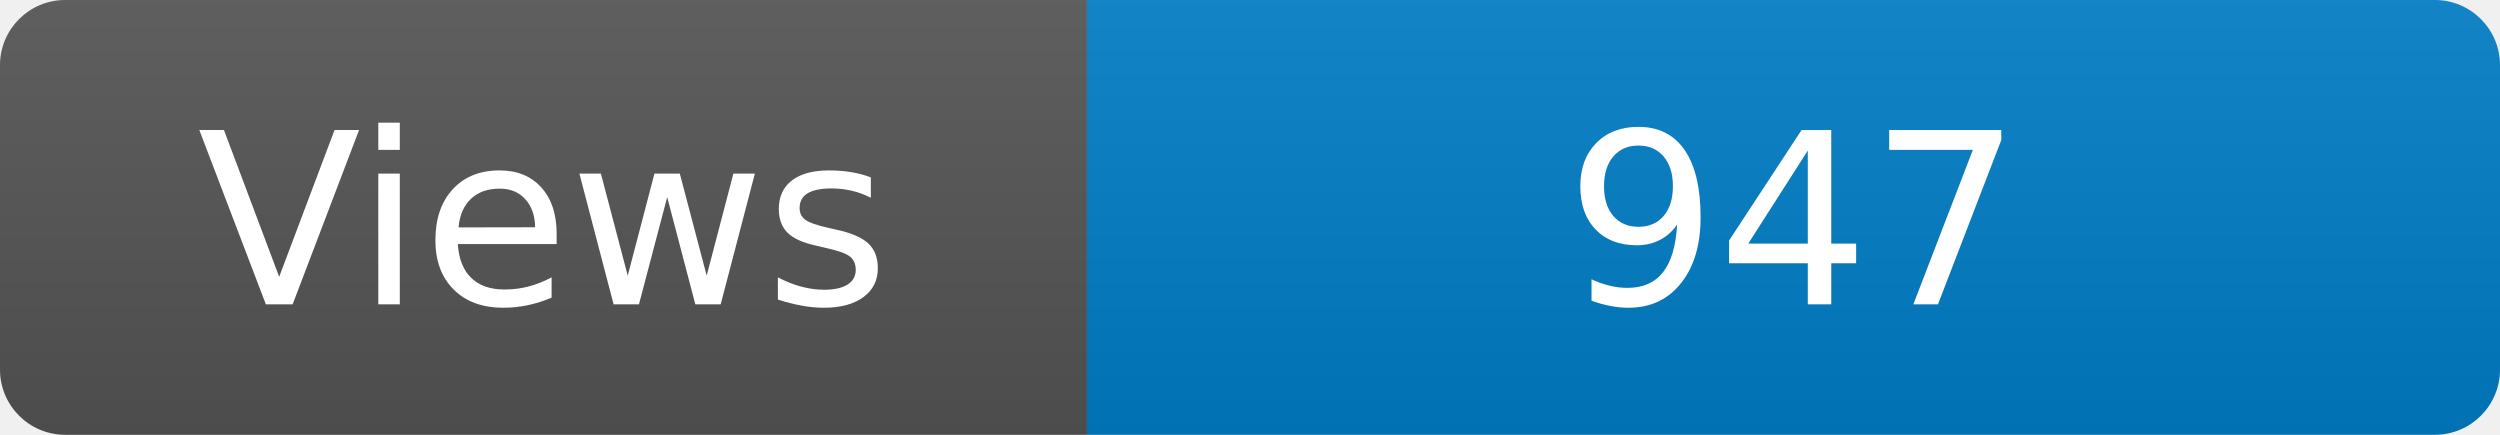
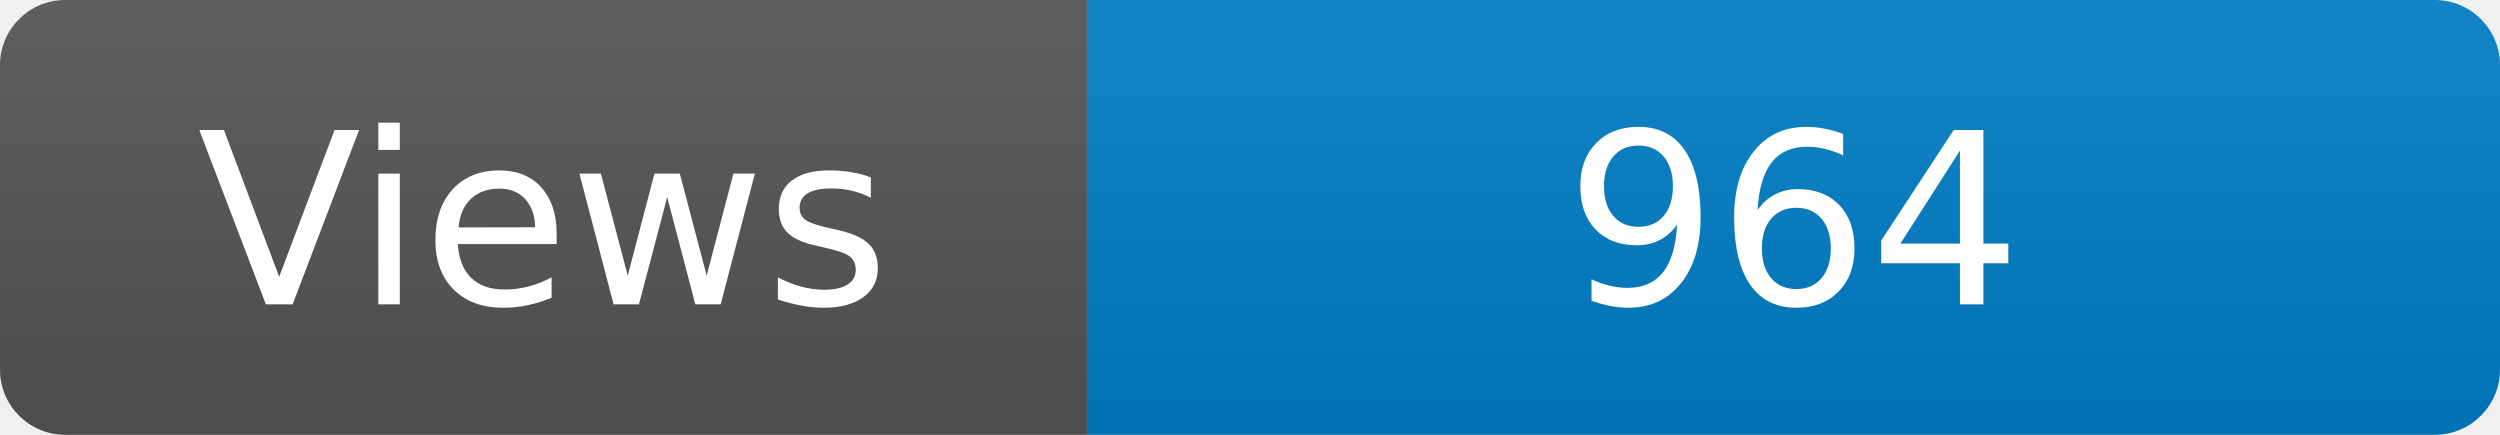
<svg xmlns="http://www.w3.org/2000/svg" width="115" height="20" role="img" aria-label="Maintained?: yes">
  <linearGradient id="s" x2="0" y2="100%">
    <stop offset="0" stop-color="#bbb" stop-opacity=".1" />
    <stop offset="1" stop-opacity=".1" />
  </linearGradient>
  <clipPath id="r">
    <rect width="115" height="20" rx="3" fill="#fff" />
  </clipPath>
  <g clip-path="url(#r)">
    <rect width="50" height="20" fill="#555" />
    <rect x="50" width="160" height="20" fill="#007ec6" />
    <rect width="115" height="20" fill="url(#s)" />
  </g>
  <g fill="#fff" text-anchor="middle" font-family="Verdana,Geneva,DejaVu Sans,sans-serif" font-size="110">
    <text x="250" y="140" transform="scale(.1)" fill="#fff">Views</text>
-     <text x="825" y="140" transform="scale(.1)" fill="#fff">947</text>
+     <text x="825" y="140" transform="scale(.1)" fill="#fff">964</text>
  </g>
</svg>
